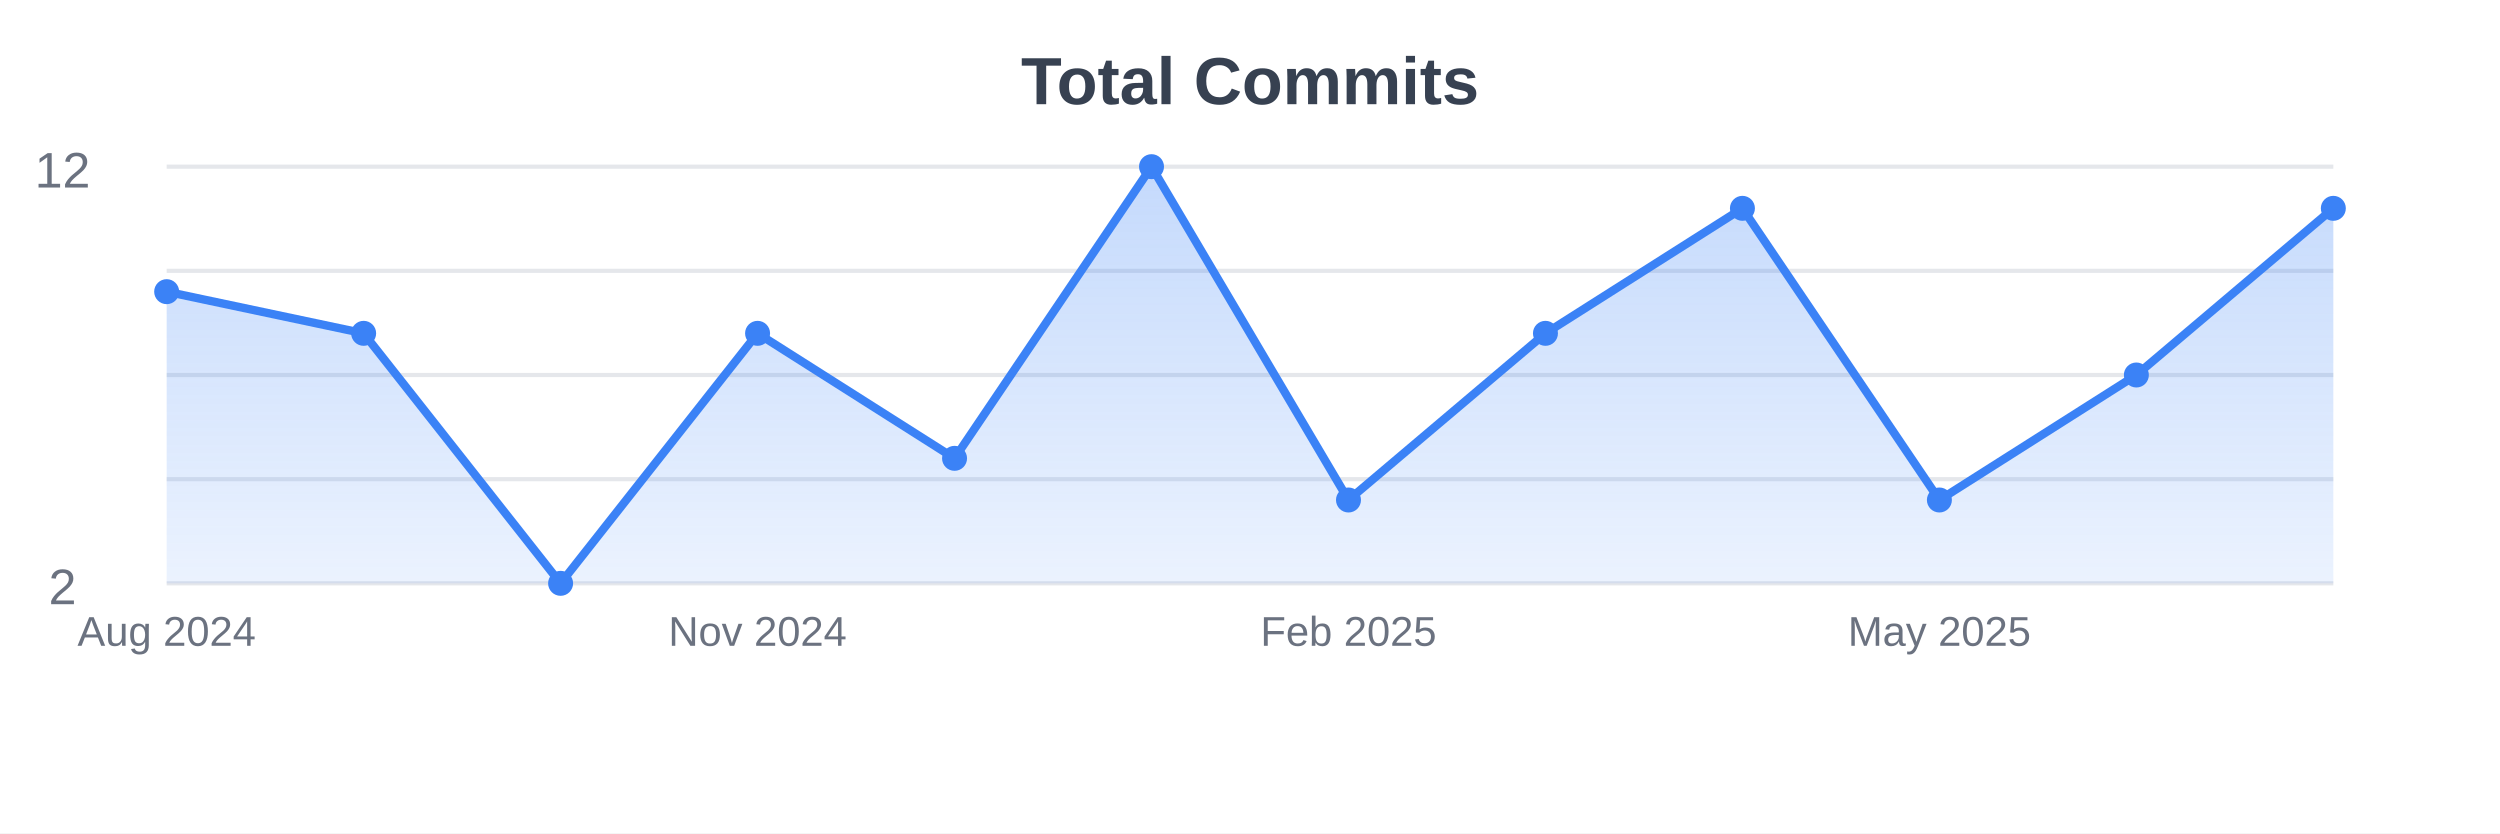
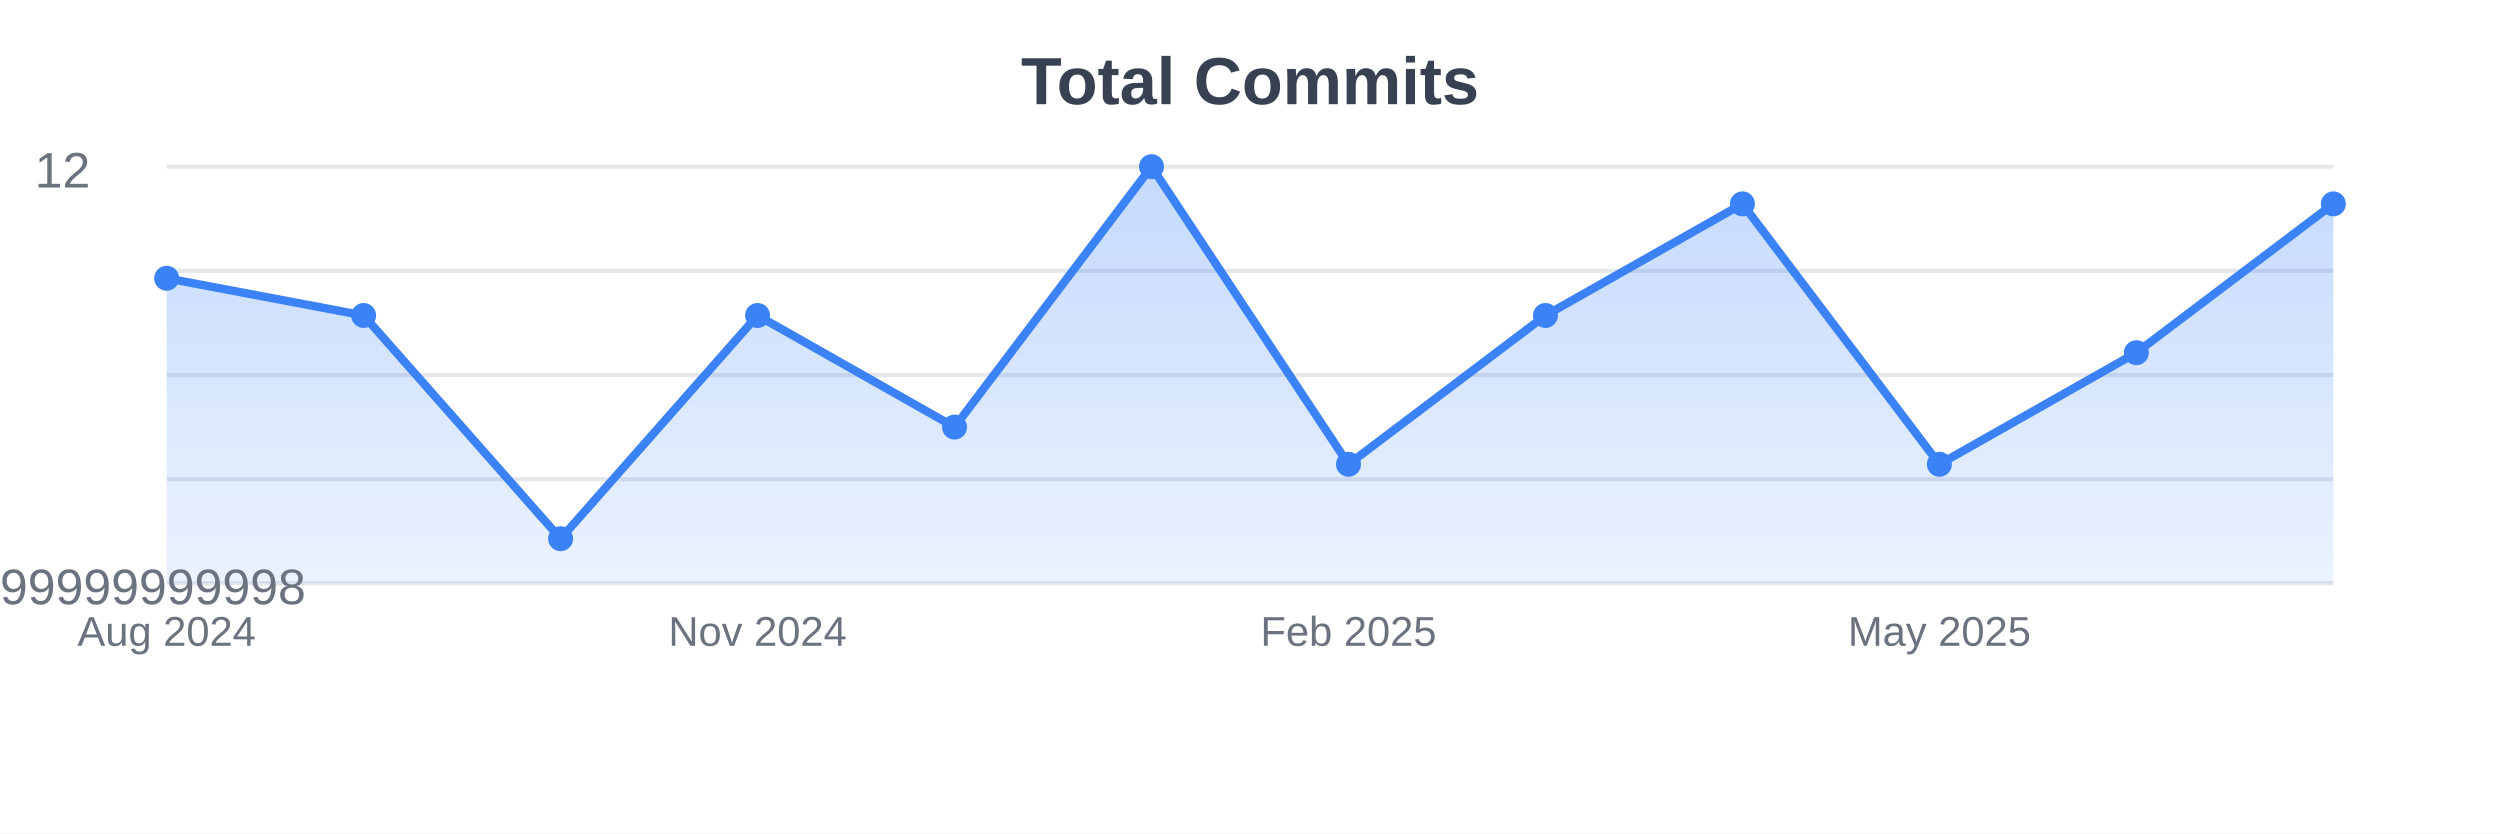
<svg xmlns="http://www.w3.org/2000/svg" width="600" height="200">
  <defs>
    <linearGradient id="gradient" x1="0%" y1="0%" x2="0%" y2="100%">
      <stop offset="0%" style="stop-color:#3b82f6;stop-opacity:0.3" />
      <stop offset="100%" style="stop-color:#3b82f6;stop-opacity:0.1" />
    </linearGradient>
  </defs>
  <rect width="600" height="200" fill="#ffffff" />
  <line x1="40" y1="40" x2="560" y2="40" stroke="#e5e7eb" stroke-width="1" />
  <line x1="40" y1="65" x2="560" y2="65" stroke="#e5e7eb" stroke-width="1" />
  <line x1="40" y1="90" x2="560" y2="90" stroke="#e5e7eb" stroke-width="1" />
  <line x1="40" y1="115" x2="560" y2="115" stroke="#e5e7eb" stroke-width="1" />
  <line x1="40" y1="140" x2="560" y2="140" stroke="#e5e7eb" stroke-width="1" />
-   <path d="M40,140 L40,70 L87.273,80 L134.545,140 L181.818,80 L229.091,110 L276.364,40 L323.636,120 L370.909,80 L418.182,50 L465.455,120 L512.727,90 L560,50 L560,140 Z" fill="url(#gradient)" />
-   <path d="M40,70 L87.273,80 L134.545,140 L181.818,80 L229.091,110 L276.364,40 L323.636,120 L370.909,80 L418.182,50 L465.455,120 L512.727,90 L560,50" stroke="#3b82f6" stroke-width="2" fill="none" />
-   <circle cx="40" cy="70" r="3" fill="#3b82f6" />
-   <circle cx="87.273" cy="80" r="3" fill="#3b82f6" />
-   <circle cx="134.545" cy="140" r="3" fill="#3b82f6" />
-   <circle cx="181.818" cy="80" r="3" fill="#3b82f6" />
-   <circle cx="229.091" cy="110" r="3" fill="#3b82f6" />
+   <path d="M40,140 L40,66.786 L87.273,75.714 L134.545,129.286 L181.818,75.714 L229.091,102.5 L276.364,40 L323.636,111.429 L370.909,75.714 L418.182,48.929 L465.455,111.429 L512.727,84.643 L560,48.929 L560,140 Z" fill="url(#gradient)" />
+   <path d="M40,66.786 L87.273,75.714 L134.545,129.286 L181.818,75.714 L229.091,102.5 L276.364,40 L323.636,111.429 L370.909,75.714 L418.182,48.929 L465.455,111.429 L512.727,84.643 L560,48.929" stroke="#3b82f6" stroke-width="2" fill="none" />
+   <circle cx="40" cy="66.786" r="3" fill="#3b82f6" />
+   <circle cx="87.273" cy="75.714" r="3" fill="#3b82f6" />
+   <circle cx="134.545" cy="129.286" r="3" fill="#3b82f6" />
+   <circle cx="181.818" cy="75.714" r="3" fill="#3b82f6" />
+   <circle cx="229.091" cy="102.5" r="3" fill="#3b82f6" />
  <circle cx="276.364" cy="40" r="3" fill="#3b82f6" />
-   <circle cx="323.636" cy="120" r="3" fill="#3b82f6" />
-   <circle cx="370.909" cy="80" r="3" fill="#3b82f6" />
-   <circle cx="418.182" cy="50" r="3" fill="#3b82f6" />
-   <circle cx="465.455" cy="120" r="3" fill="#3b82f6" />
-   <circle cx="512.727" cy="90" r="3" fill="#3b82f6" />
-   <circle cx="560" cy="50" r="3" fill="#3b82f6" />
+   <circle cx="323.636" cy="111.429" r="3" fill="#3b82f6" />
+   <circle cx="370.909" cy="75.714" r="3" fill="#3b82f6" />
+   <circle cx="418.182" cy="48.929" r="3" fill="#3b82f6" />
+   <circle cx="465.455" cy="111.429" r="3" fill="#3b82f6" />
+   <circle cx="512.727" cy="84.643" r="3" fill="#3b82f6" />
+   <circle cx="560" cy="48.929" r="3" fill="#3b82f6" />
  <text x="40" y="155" text-anchor="middle" font-family="Arial, sans-serif" font-size="10" fill="#6b7280">Aug 2024</text>
  <text x="181.818" y="155" text-anchor="middle" font-family="Arial, sans-serif" font-size="10" fill="#6b7280">Nov 2024</text>
  <text x="323.636" y="155" text-anchor="middle" font-family="Arial, sans-serif" font-size="10" fill="#6b7280">Feb 2025</text>
  <text x="465.455" y="155" text-anchor="middle" font-family="Arial, sans-serif" font-size="10" fill="#6b7280">May 2025</text>
  <text x="300" y="25" text-anchor="middle" font-family="Arial, sans-serif" font-size="16" font-weight="bold" fill="#374151">Total Commits</text>
  <text x="15" y="45" text-anchor="middle" font-family="Arial, sans-serif" font-size="12" fill="#6b7280">12</text>
-   <text x="15" y="145" text-anchor="middle" font-family="Arial, sans-serif" font-size="12" fill="#6b7280">2</text>
+   <text x="15" y="145" text-anchor="middle" font-family="Arial, sans-serif" font-size="12" fill="#6b7280">0.7999999999999998</text>
</svg>
